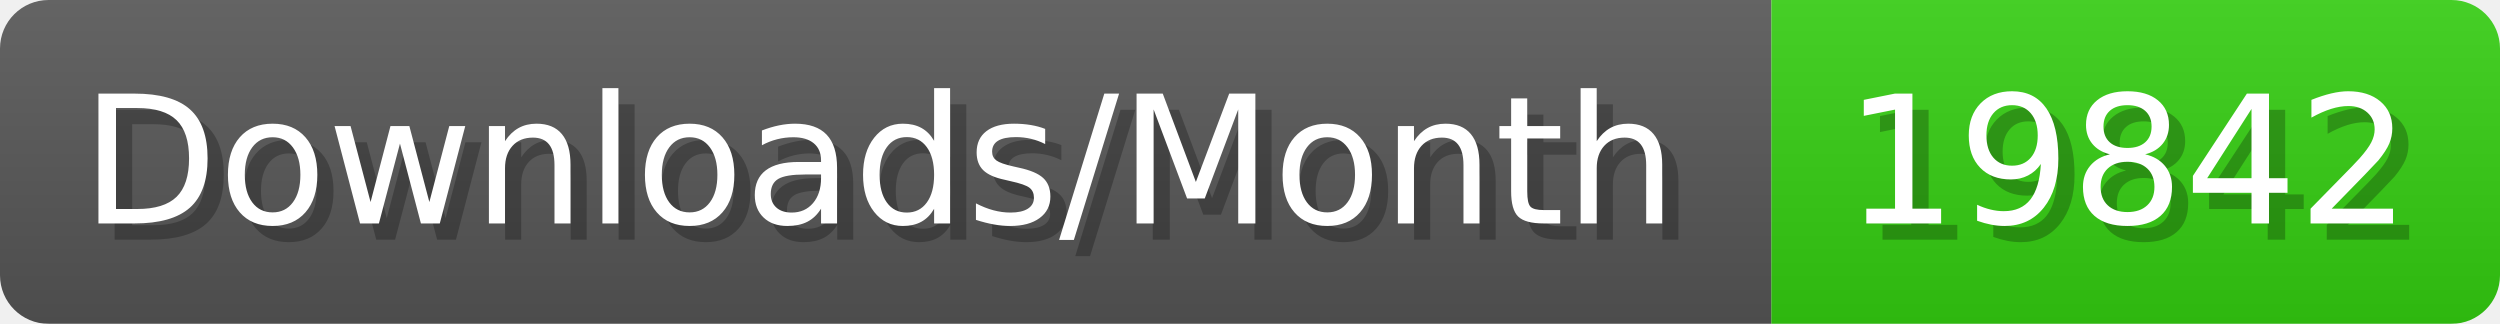
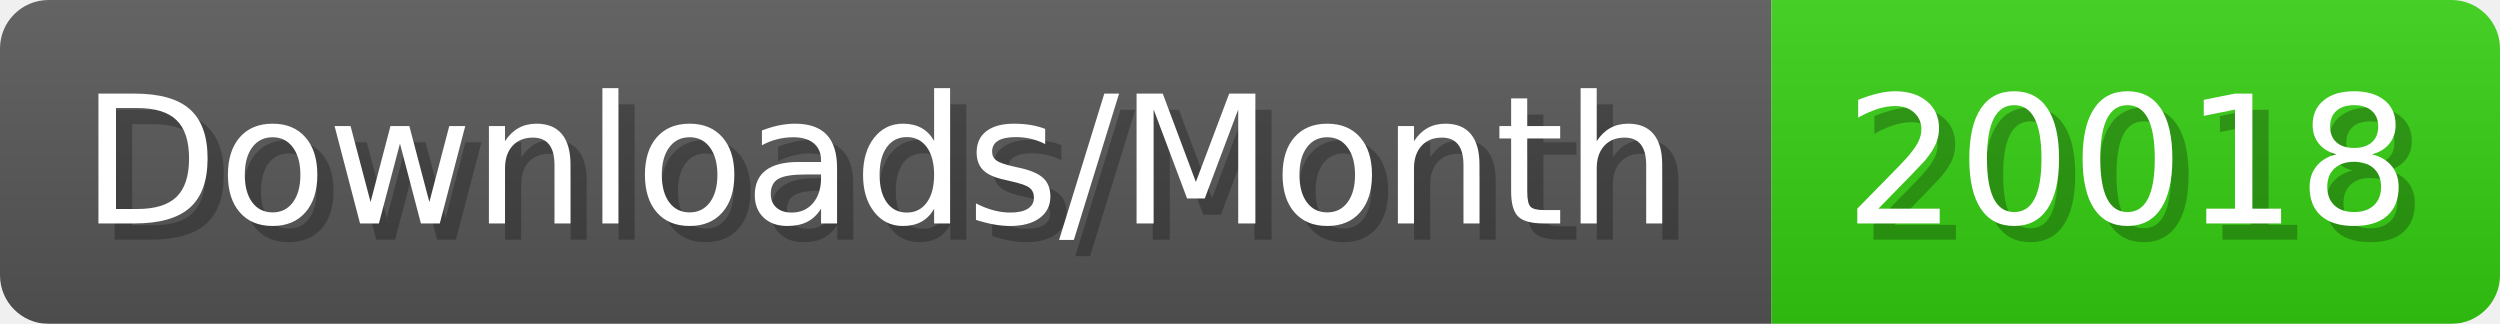
- <svg xmlns="http://www.w3.org/2000/svg" width="154.4" height="20" viewBox="0 0 1544 200" role="img" aria-label="Downloads/Month: 19842">
+ <svg xmlns="http://www.w3.org/2000/svg" width="154.4" height="20" viewBox="0 0 1544 200" role="img" aria-label="Downloads/Month: 20018">
  <linearGradient id="YlXUI" x2="0" y2="100%">
    <stop offset="0" stop-opacity=".1" stop-color="#EEE" />
    <stop offset="1" stop-opacity=".1" />
  </linearGradient>
  <mask id="JHhop">
    <rect width="1544" height="200" rx="30" fill="#FFF" />
  </mask>
  <g mask="url(#JHhop)">
    <rect width="1094" height="200" fill="#555" />
    <rect width="450" height="200" fill="#3C1" x="1094" />
    <rect width="1544" height="200" fill="url(#YlXUI)" />
  </g>
  <g aria-hidden="true" fill="#fff" text-anchor="start" font-family="Verdana,DejaVu Sans,sans-serif" font-size="110">
    <text x="60" y="148" textLength="994" fill="#000" opacity="0.25">Downloads/Month</text>
    <text x="50" y="138" textLength="994">Downloads/Month</text>
-     <text x="1149" y="148" textLength="350" fill="#000" opacity="0.25">19842</text>
-     <text x="1139" y="138" textLength="350">19842</text>
+     <text x="1149" y="148" textLength="350" fill="#000" opacity="0.25">20018</text>
+     <text x="1139" y="138" textLength="350">20018</text>
  </g>
</svg>
